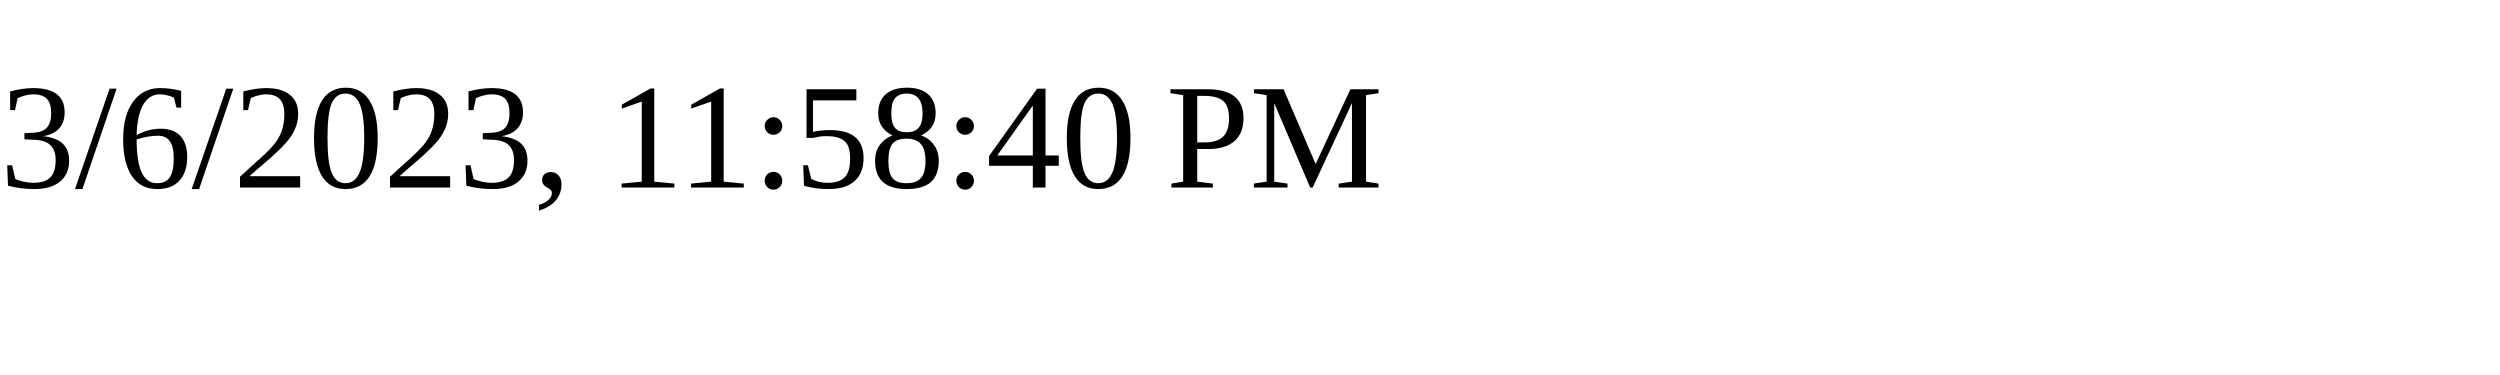
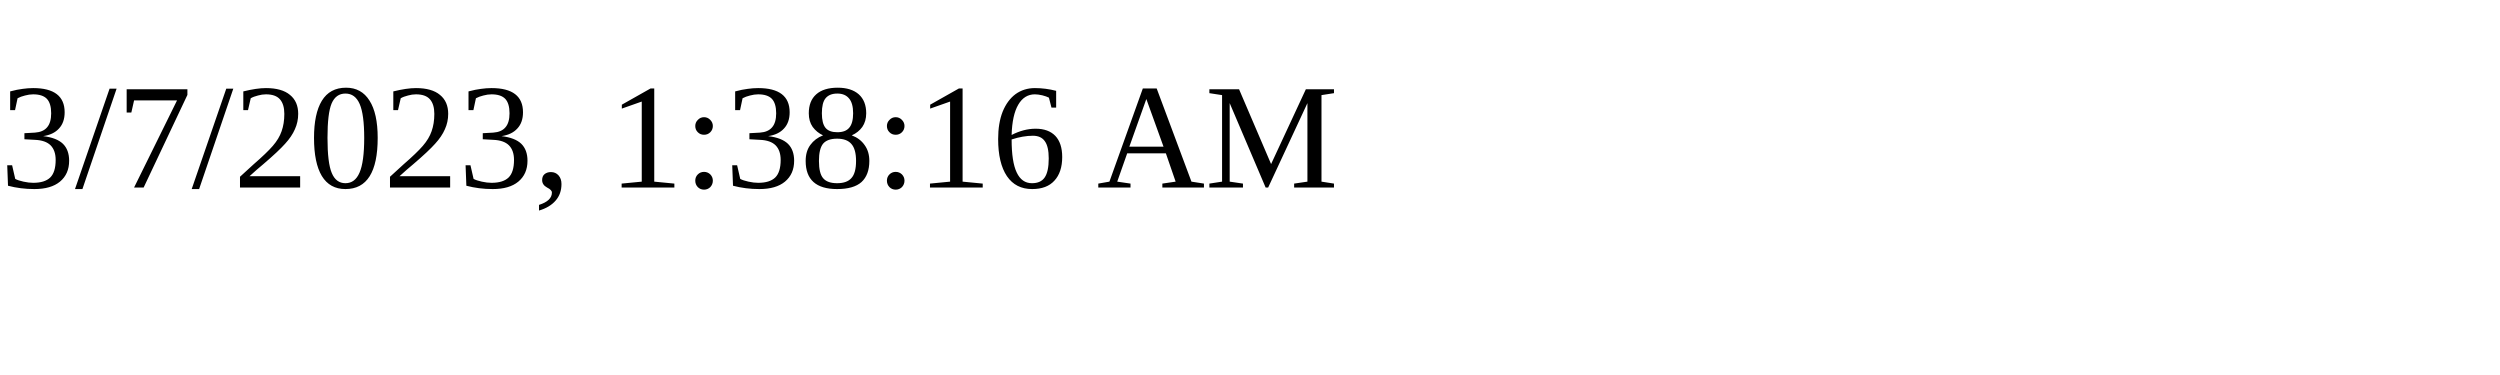
<svg xmlns="http://www.w3.org/2000/svg" height="30" width="200">
-   <text x="0" y="15">3/6/2023, 11:58:40 PM</text>
+   <text x="0" y="15">3/7/2023, 1:38:16 AM</text>
</svg>
